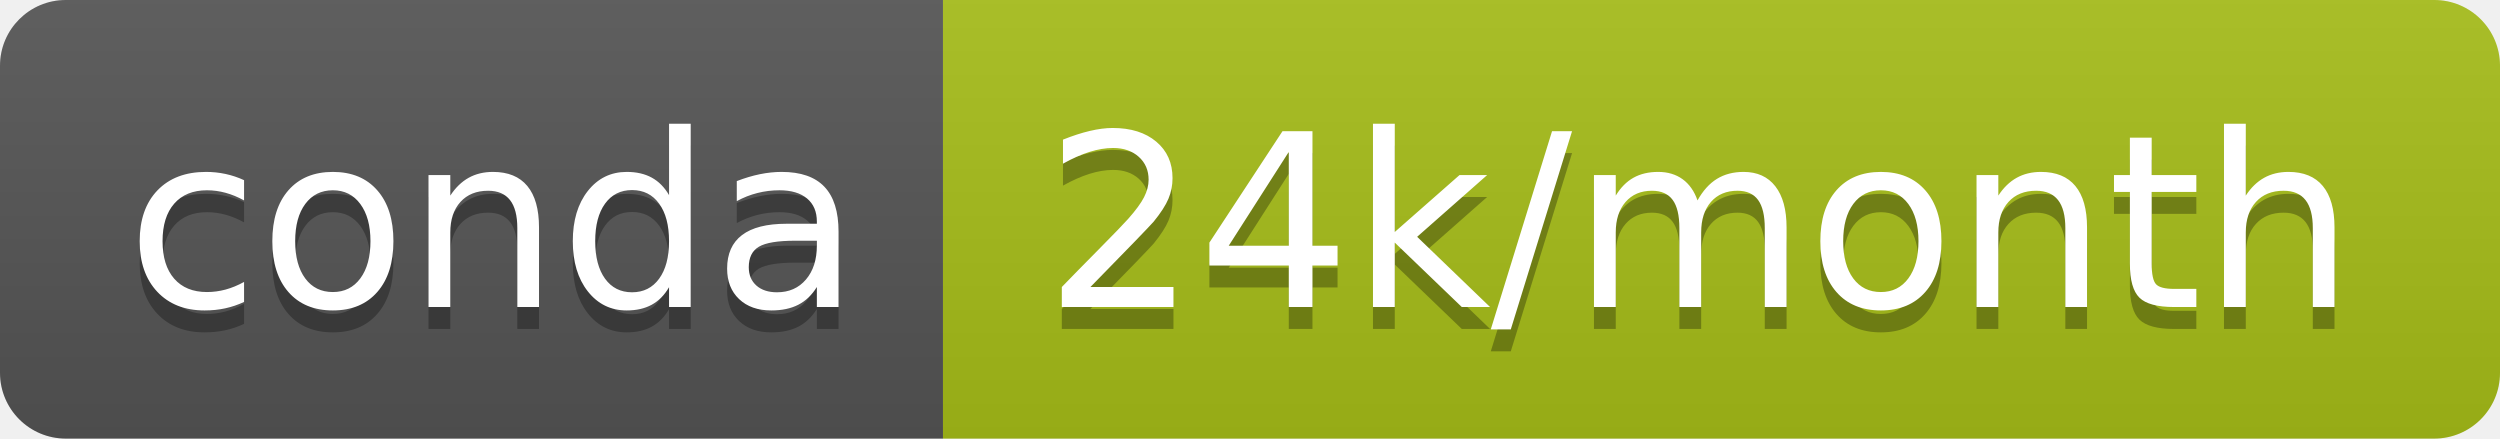
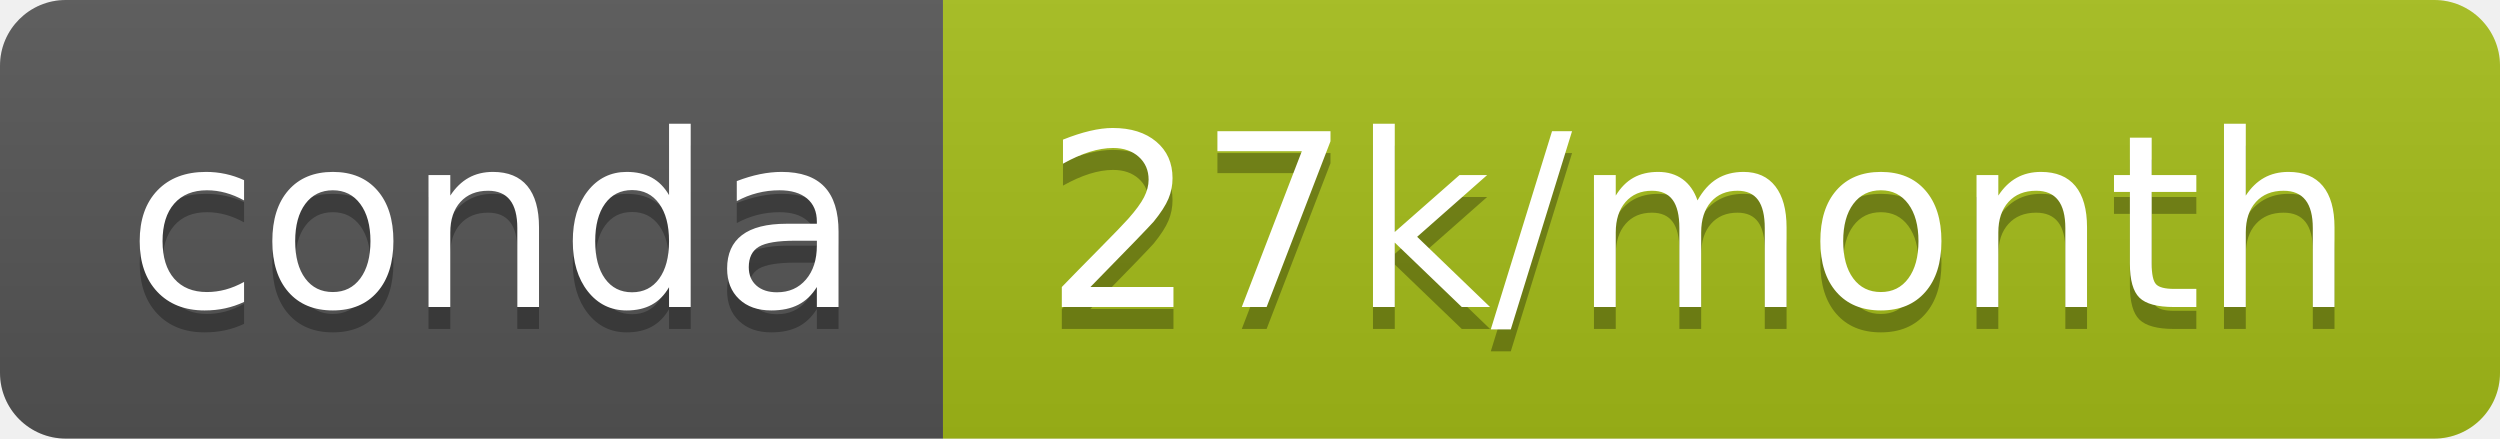
- <svg xmlns="http://www.w3.org/2000/svg" width="114" height="20" role="img" aria-label="conda: 24k/month">
+ <svg xmlns="http://www.w3.org/2000/svg" width="114" height="20" role="img" aria-label="conda: 27k/month">
  <linearGradient id="s" x2="0" y2="100%">
    <stop offset="0" stop-color="#bbb" stop-opacity=".1" />
    <stop offset="1" stop-opacity=".1" />
  </linearGradient>
  <clipPath id="r">
    <rect width="114" height="20" rx="3" fill="#fff" />
  </clipPath>
  <g clip-path="url(#r)">
    <rect width="43" height="20" fill="#555" />
-     <rect x="43" width="71" height="20" fill="#a7be18" />
+     <rect x="43" width="71" height="20" fill="#a5bd18" />
    <rect width="114" height="20" fill="url(#s)" />
  </g>
  <g fill="#fff" text-anchor="middle" font-family="Verdana,Geneva,DejaVu Sans,sans-serif" text-rendering="geometricPrecision" font-size="110">
    <text aria-hidden="true" x="225" y="150" fill="#010101" fill-opacity=".3" transform="scale(.1)" textLength="330">conda</text>
    <text x="225" y="140" transform="scale(.1)" fill="#fff" textLength="330">conda</text>
-     <text aria-hidden="true" x="775" y="150" fill="#010101" fill-opacity=".3" transform="scale(.1)" textLength="610">24k/month</text>
-     <text x="775" y="140" transform="scale(.1)" fill="#fff" textLength="610">24k/month</text>
+     <text aria-hidden="true" x="775" y="150" fill="#010101" fill-opacity=".3" transform="scale(.1)" textLength="610">27k/month</text>
+     <text x="775" y="140" transform="scale(.1)" fill="#fff" textLength="610">27k/month</text>
  </g>
</svg>
